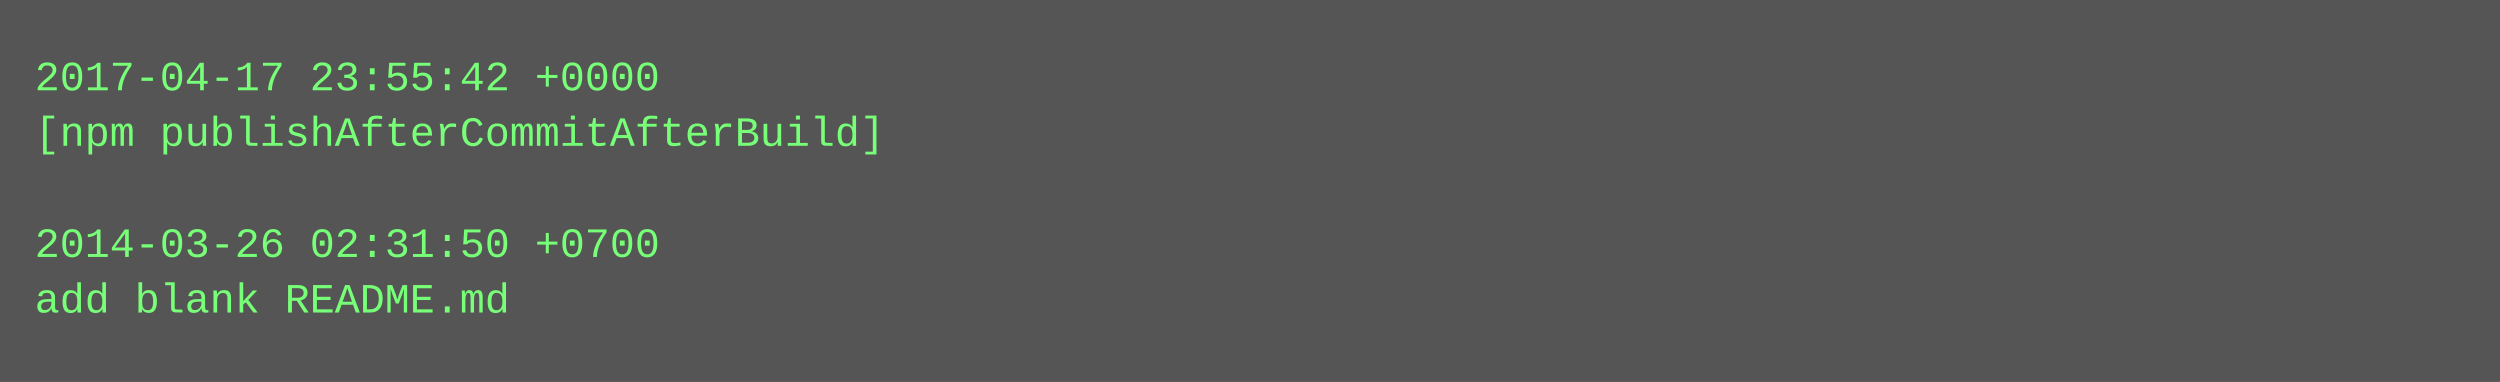
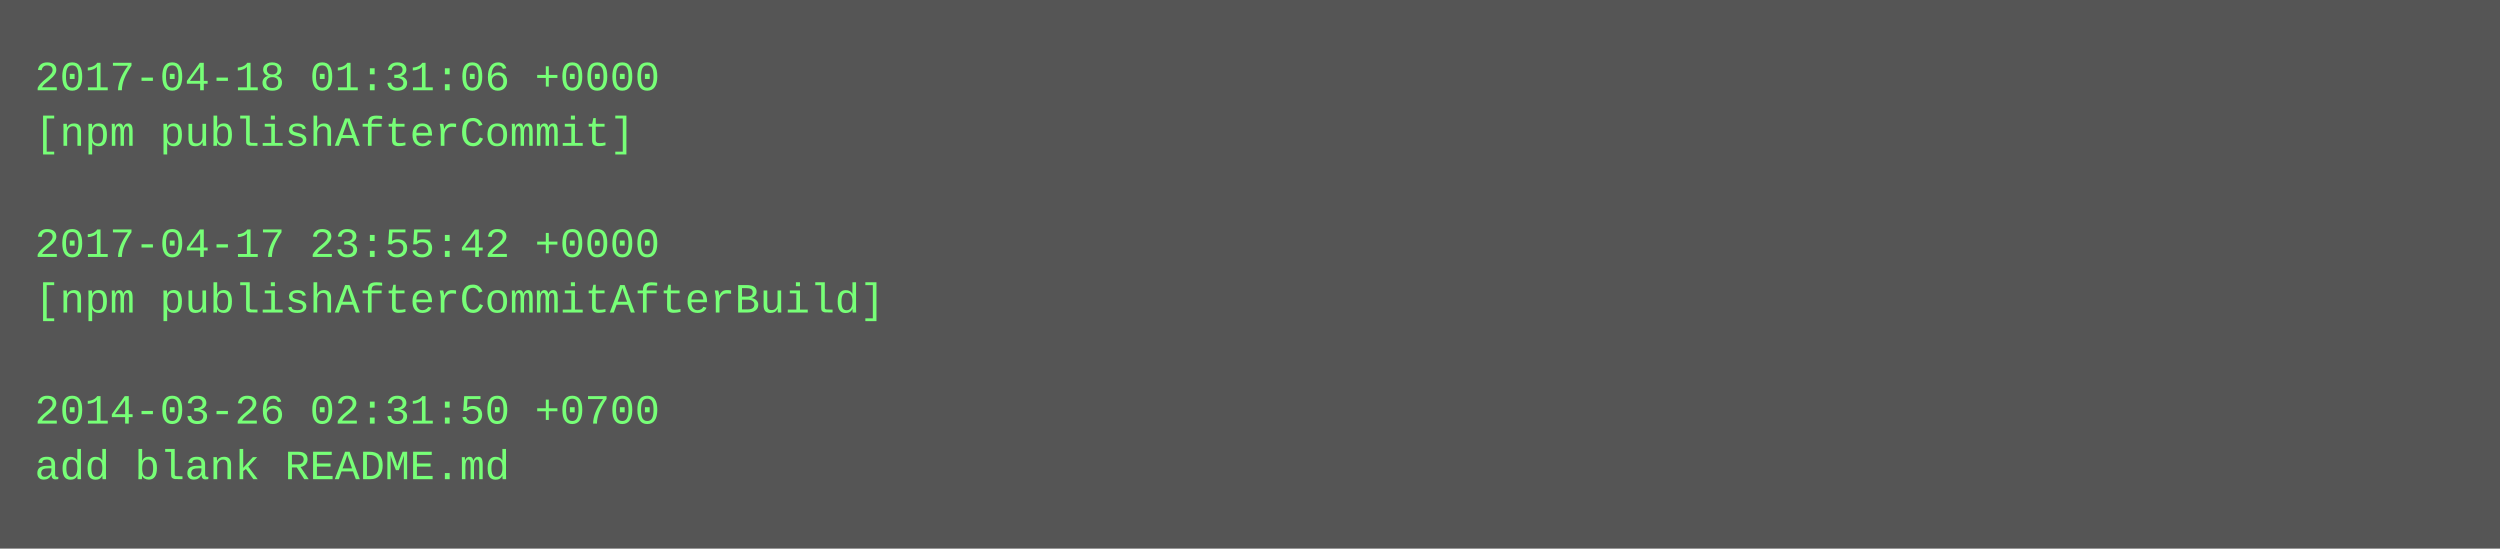
- <svg xmlns="http://www.w3.org/2000/svg" height="110" width="720">
-   <rect height="110" fill="#555" width="720" />
+ <svg xmlns="http://www.w3.org/2000/svg" height="158" width="720">
+   <rect height="158" fill="#555" width="720" />
  <text fill="#7f7" font-family="Courier New" font-size="12" xml:space="preserve">
-     <tspan x="10" y="26">2017-04-17 23:55:42 +0000</tspan>
-     <tspan x="10" y="42">[npm publishAfterCommitAfterBuild]</tspan>
+     <tspan x="10" y="26">2017-04-18 01:31:06 +0000</tspan>
+     <tspan x="10" y="42">[npm publishAfterCommit]</tspan>
    <tspan x="10" y="58" />
-     <tspan x="10" y="74">2014-03-26 02:31:50 +0700</tspan>
-     <tspan x="10" y="90">add blank README.md</tspan>
+     <tspan x="10" y="74">2017-04-17 23:55:42 +0000</tspan>
+     <tspan x="10" y="90">[npm publishAfterCommitAfterBuild]</tspan>
+     <tspan x="10" y="106" />
+     <tspan x="10" y="122">2014-03-26 02:31:50 +0700</tspan>
+     <tspan x="10" y="138">add blank README.md</tspan>
  </text>
</svg>
